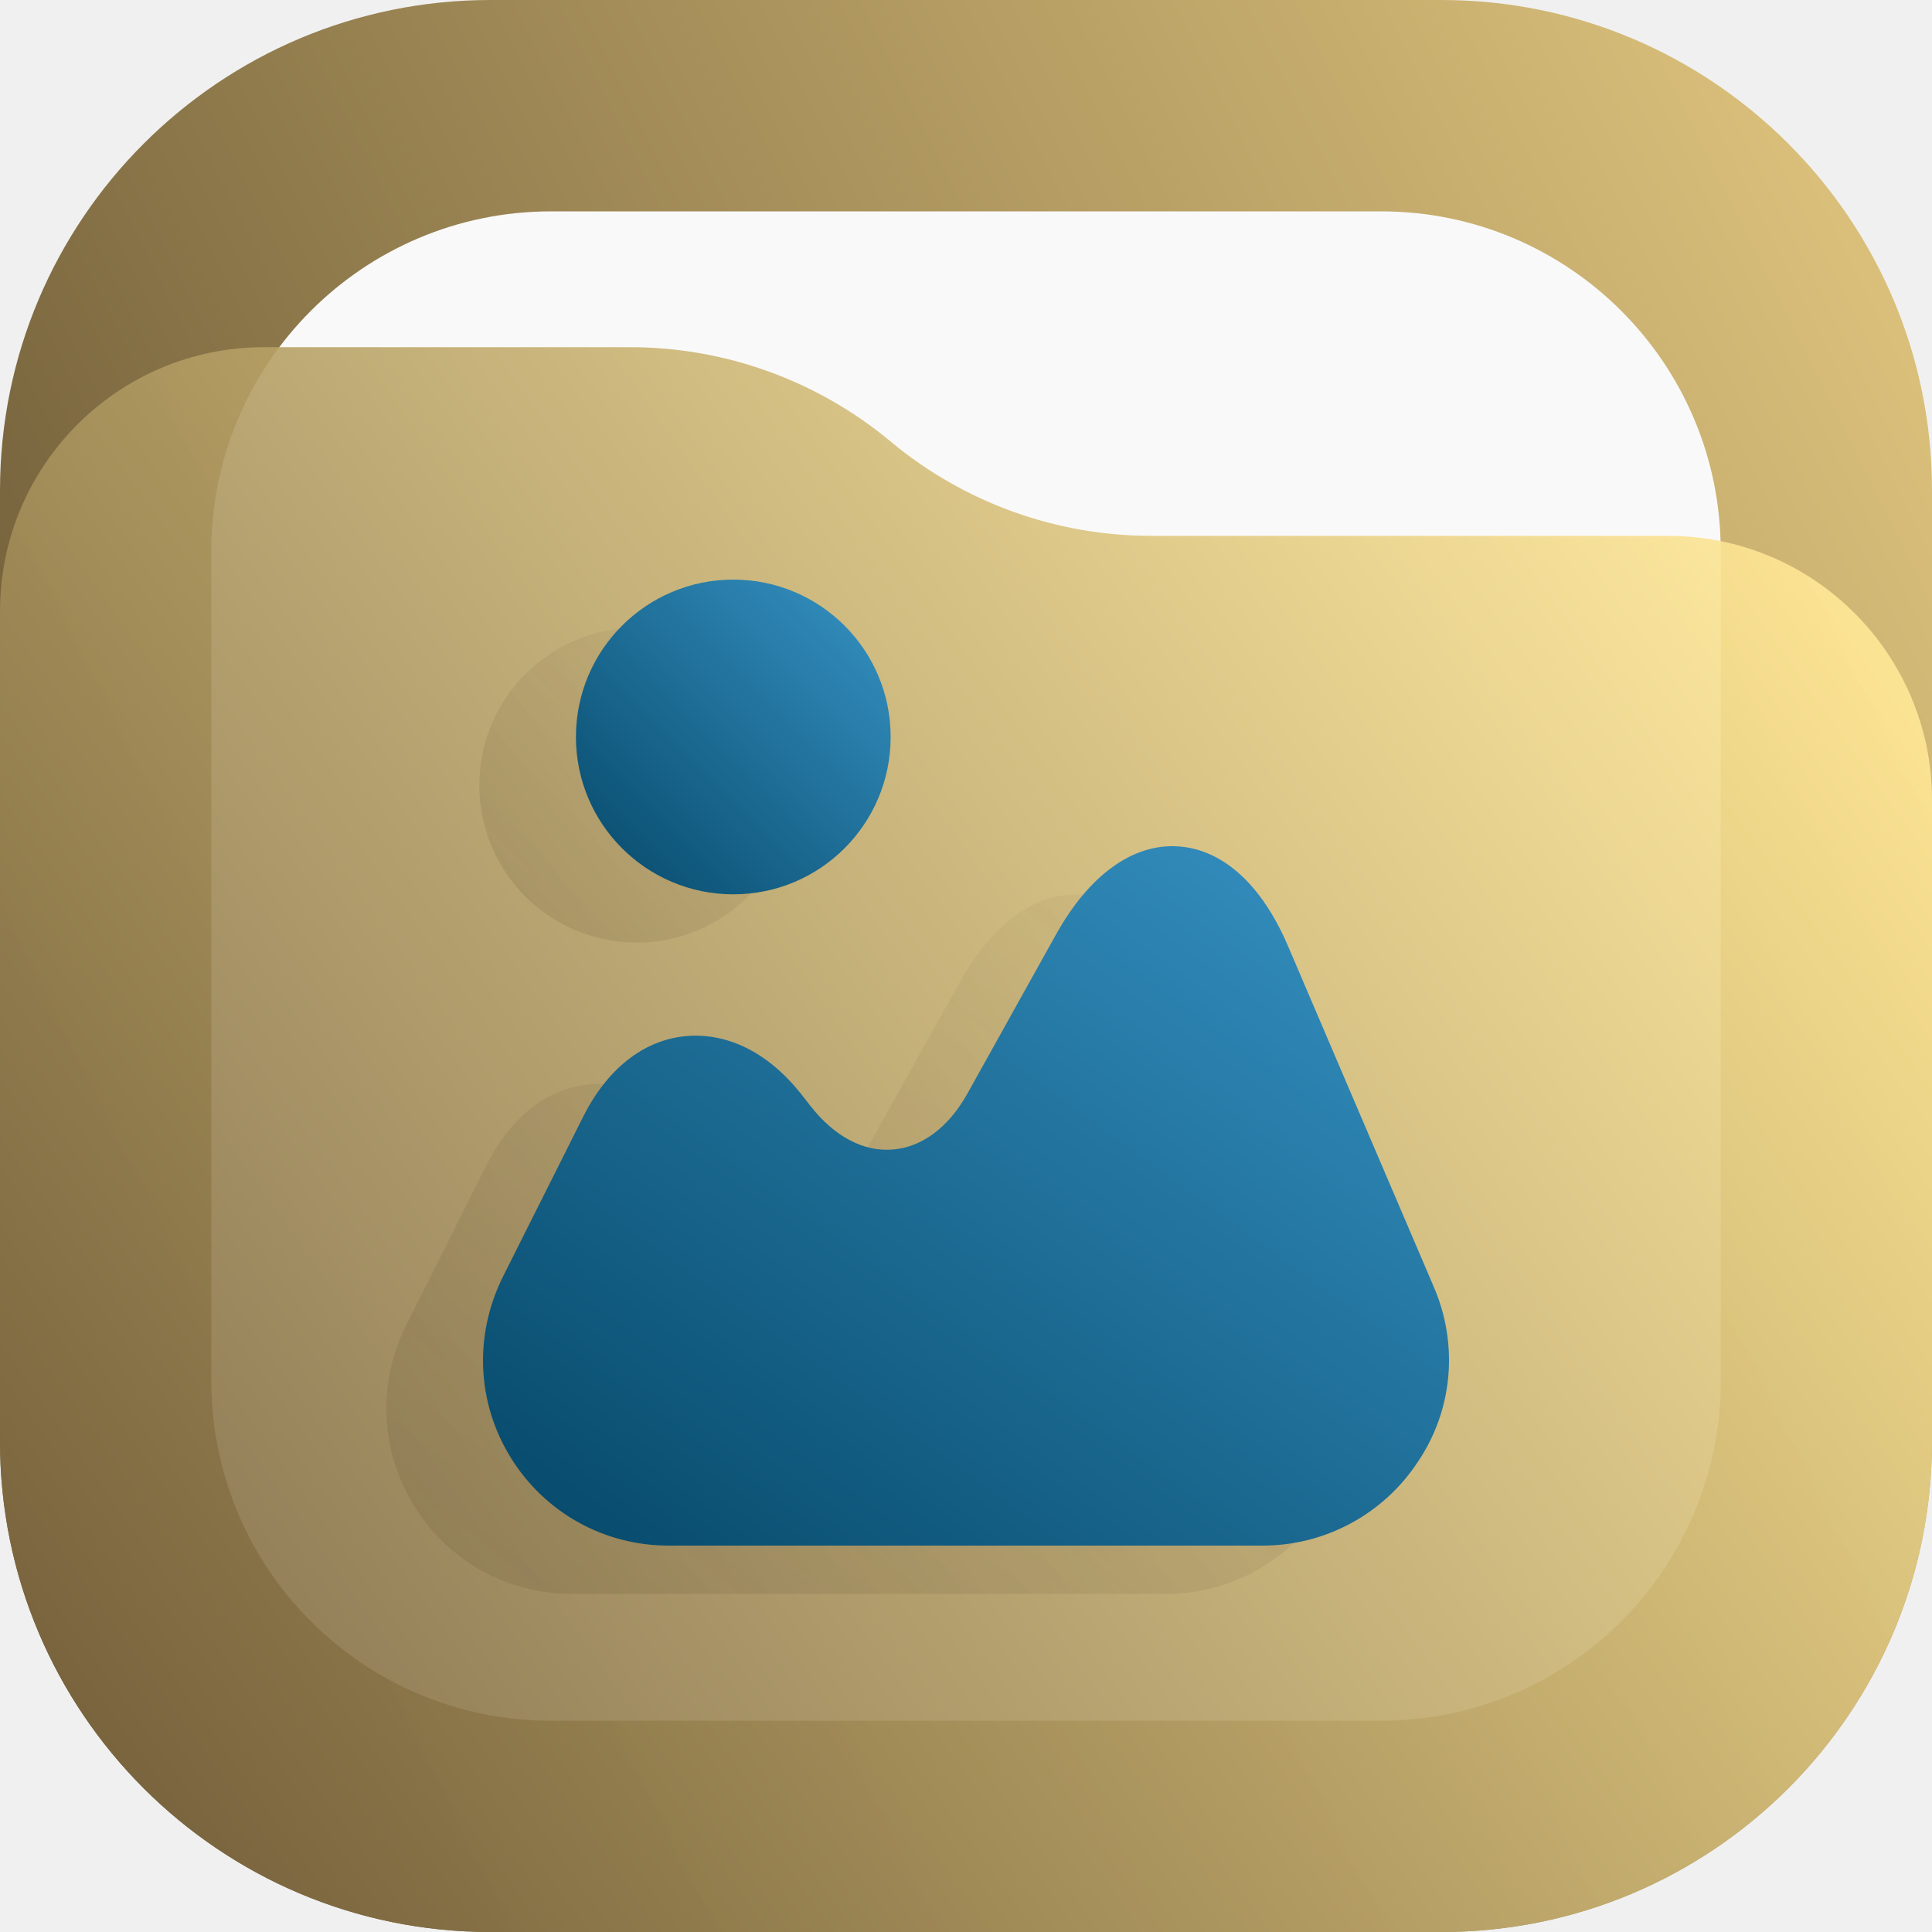
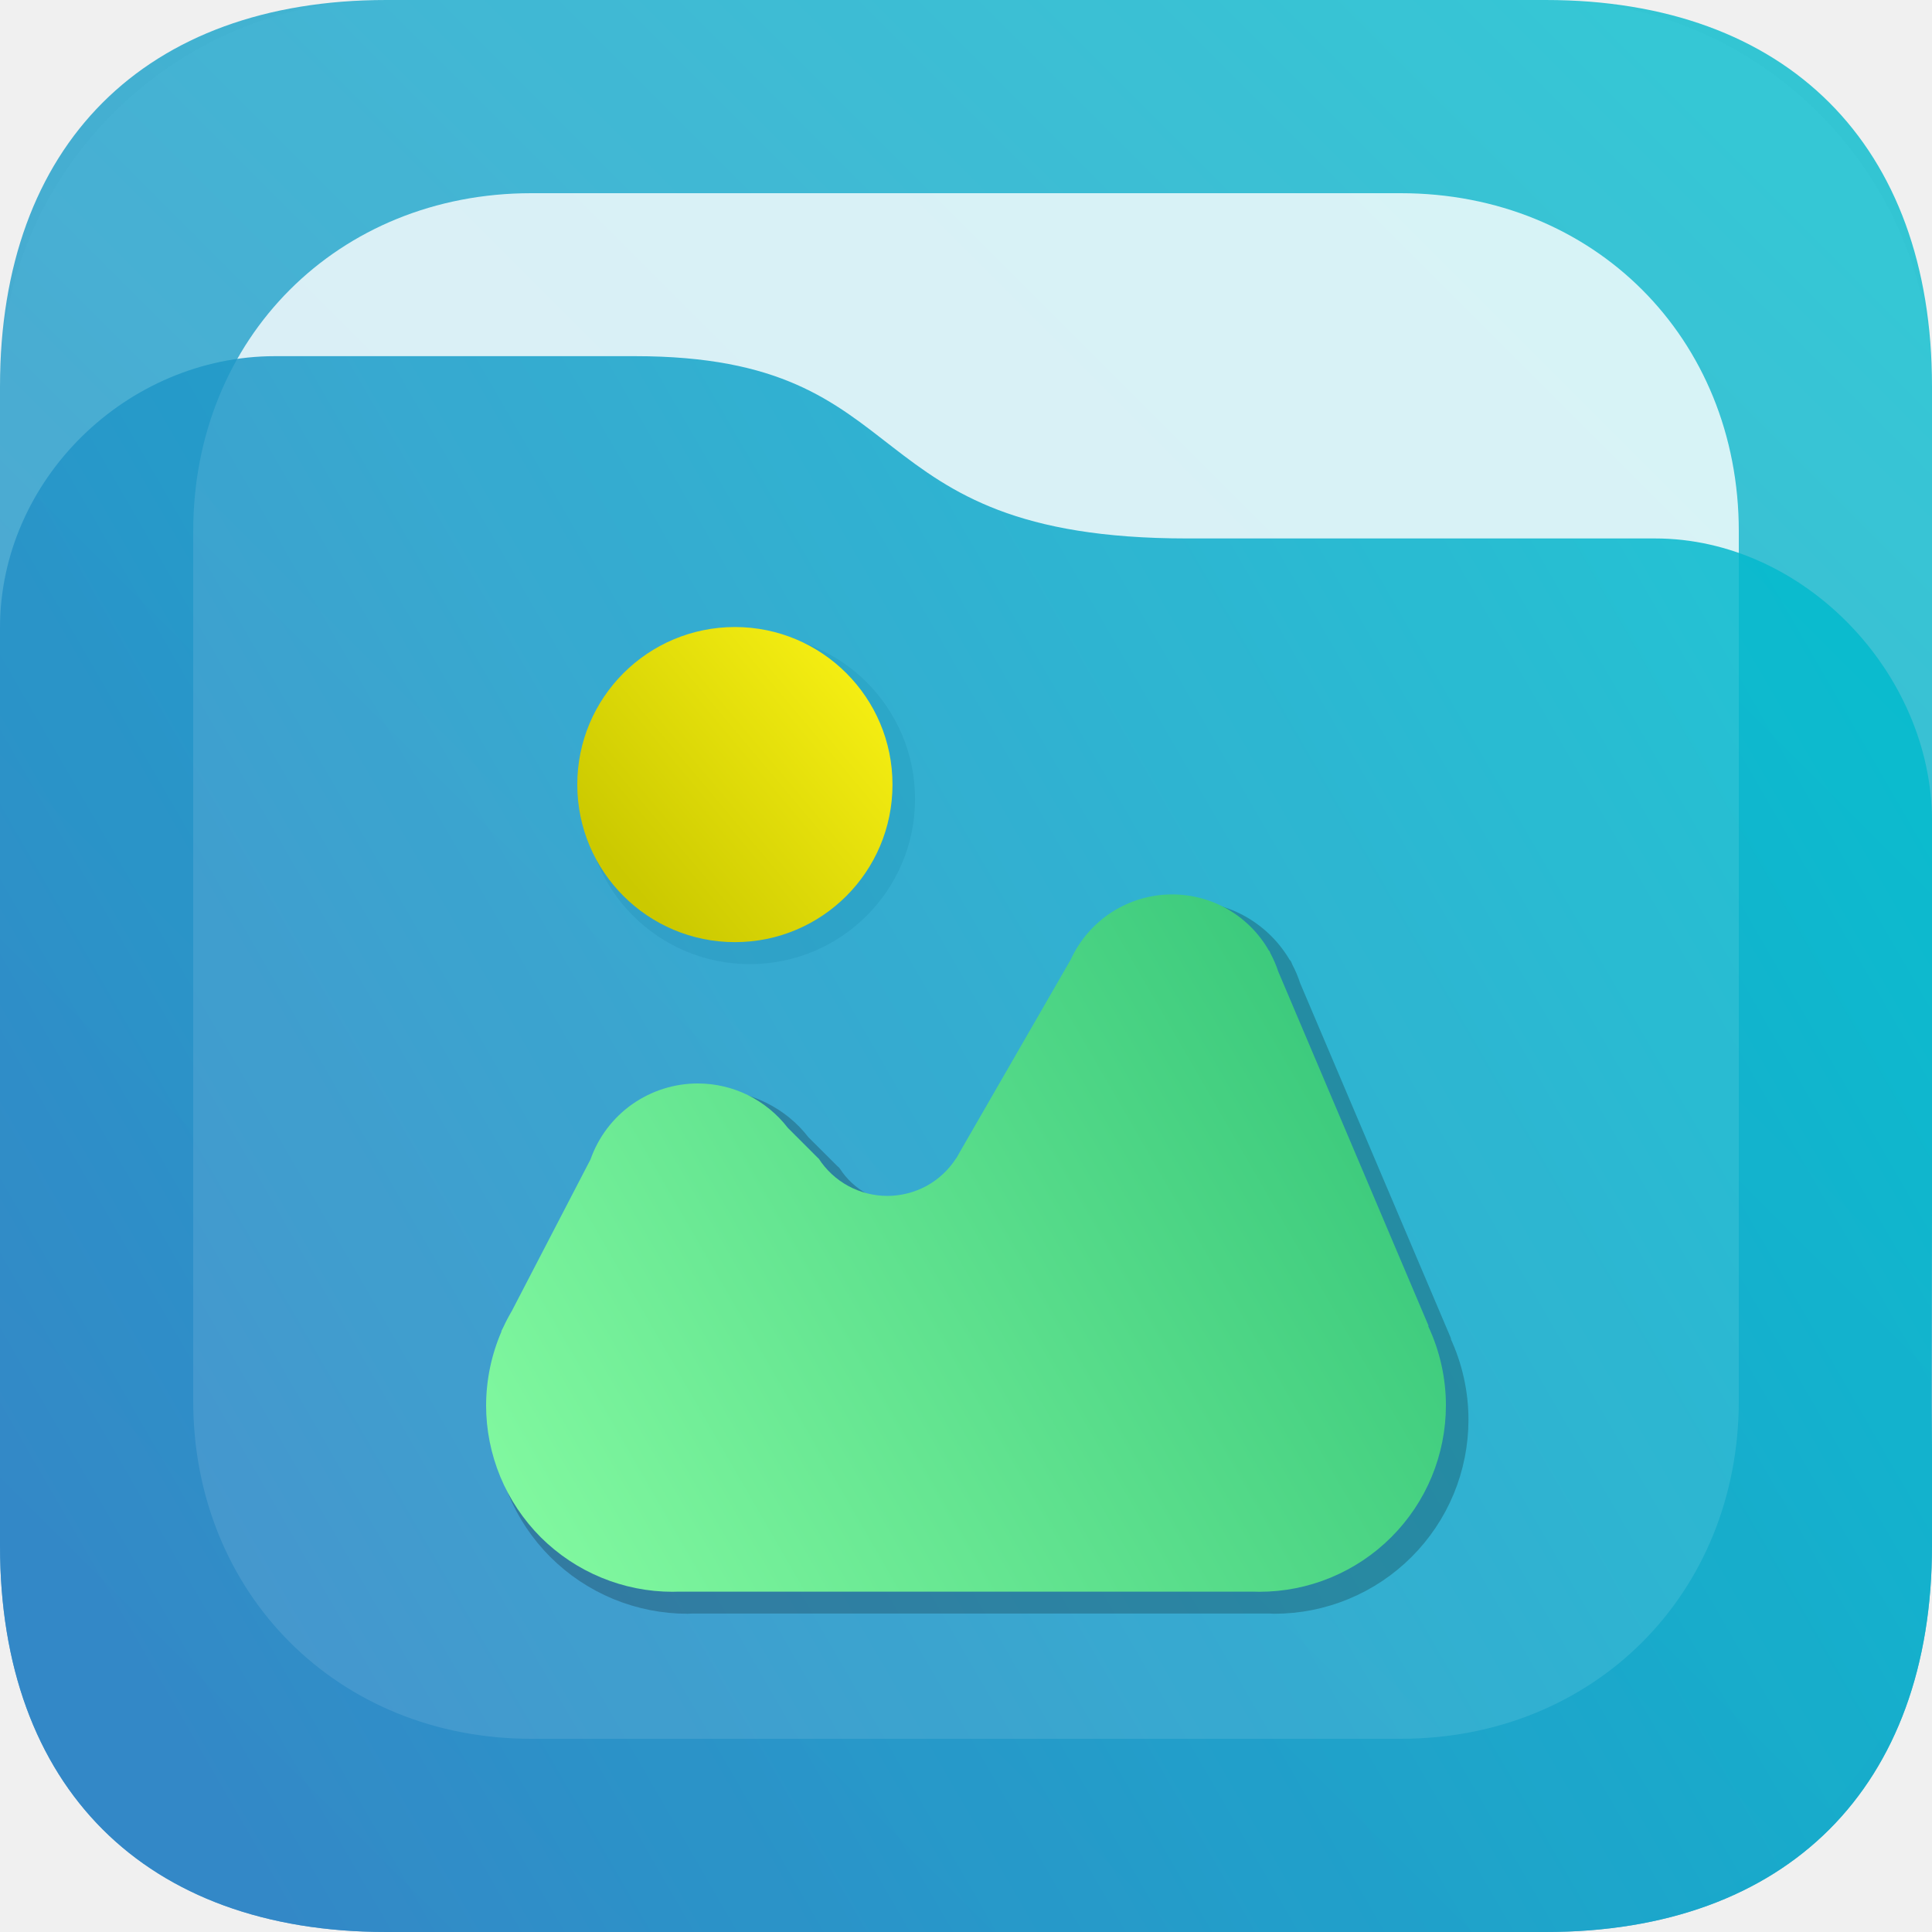
<svg xmlns="http://www.w3.org/2000/svg" width="20" height="20" viewBox="0 0 20 20" fill="none">
-   <rect width="20" height="20" rx="5.078" fill="url(#paint0_linear_11_107)" />
-   <rect x="2.188" y="2.188" width="15.625" height="15.625" rx="3.516" fill="#F9F9F9" />
-   <path d="M0 6.328C0 4.818 1.224 3.594 2.734 3.594H6.521C7.507 3.594 8.462 3.939 9.219 4.57V4.57C9.976 5.201 10.93 5.547 11.916 5.547H17.266C18.776 5.547 20 6.771 20 8.281V14.922C20 17.726 17.726 20 14.922 20H5.078C2.274 20 0 17.726 0 14.922V6.328Z" fill="url(#paint1_linear_11_107)" fill-opacity="0.9" />
-   <path d="M13.844 13.825L12.335 10.297C12.06 9.652 11.651 9.285 11.183 9.261C10.721 9.237 10.273 9.56 9.93 10.177L9.015 11.82C8.822 12.167 8.547 12.374 8.248 12.399C7.945 12.428 7.641 12.268 7.395 11.955L7.289 11.82C6.947 11.391 6.523 11.184 6.089 11.227C5.655 11.271 5.284 11.57 5.039 12.056L4.205 13.719C3.906 14.322 3.935 15.02 4.287 15.589C4.639 16.158 5.251 16.5 5.921 16.5H12.07C12.716 16.5 13.318 16.177 13.675 15.637C14.041 15.098 14.099 14.418 13.844 13.825Z" fill="url(#paint2_linear_11_107)" fill-opacity="0.5" />
-   <path d="M6.591 9.758C7.491 9.758 8.22 9.029 8.22 8.129C8.22 7.229 7.491 6.5 6.591 6.5C5.691 6.5 4.962 7.229 4.962 8.129C4.962 9.029 5.691 9.758 6.591 9.758Z" fill="url(#paint3_linear_11_107)" fill-opacity="0.5" />
-   <path d="M14.844 13.325L13.335 9.797C13.06 9.152 12.651 8.785 12.183 8.761C11.721 8.737 11.273 9.06 10.93 9.677L10.015 11.32C9.822 11.667 9.547 11.874 9.248 11.899C8.945 11.928 8.641 11.768 8.395 11.455L8.289 11.32C7.947 10.891 7.523 10.684 7.089 10.727C6.655 10.771 6.284 11.07 6.039 11.556L5.205 13.219C4.906 13.822 4.935 14.52 5.287 15.089C5.639 15.658 6.251 16 6.921 16H13.07C13.716 16 14.318 15.677 14.675 15.137C15.041 14.598 15.099 13.918 14.844 13.325Z" fill="url(#paint4_linear_11_107)" />
-   <path d="M7.591 9.258C8.491 9.258 9.22 8.529 9.22 7.629C9.22 6.729 8.491 6 7.591 6C6.691 6 5.962 6.729 5.962 7.629C5.962 8.529 6.691 9.258 7.591 9.258Z" fill="url(#paint5_linear_11_107)" />
+   <rect width="20" height="20" rx="4" fill="#FAFAFA" />
+   <path opacity="0.8" d="M16 0H4C1.5 0 0 1.5 0 4V16C0 18.5 1.5 20 4 20H16C18.5 20 20 18.5 20 16V4C20 1.5 18.5 0 16 0Z" fill="url(#paint0_linear_52_25)" />
+   <path opacity="0.8" d="M14.5 2H5.5C3.5 2 2 3.5 2 5.5V14.5C2 16.5 3.5 18 5.5 18H14.5C16.5 18 18 16.5 18 14.5V5.5C18 3.5 16.5 2 14.5 2Z" fill="white" />
+   <path opacity="0.221" d="M7.762 9.902C8.663 9.902 9.394 9.172 9.394 8.271C9.394 7.37 8.663 6.64 7.762 6.64C6.861 6.64 6.131 7.37 6.131 8.271C6.131 9.172 6.861 9.902 7.762 9.902Z" fill="black" stroke="black" stroke-width="0.157" stroke-linecap="round" stroke-linejoin="round" />
+   <path opacity="0.85" d="M2.848 3.687C1.313 3.687 0 4.965 0 6.5V13.5V16C0 18.5 1.5 20 4 20H16C18.5 20 20 18.5 20 16C20 15.5 20 15.482 20 15L19.991 14.5L20 12.5V10.5V8.5C20 6.965 18.668 5.574 17.133 5.574H12.289C8.763 5.574 9.599 3.687 6.573 3.687H2.848Z" fill="url(#paint1_linear_52_25)" />
+   <path d="M7.608 9.753C8.509 9.753 9.239 9.023 9.239 8.122C9.239 7.221 8.509 6.491 7.608 6.491C6.707 6.491 5.976 7.221 5.976 8.122C5.976 9.023 6.707 9.753 7.608 9.753Z" fill="url(#paint2_linear_52_25)" />
+   <path opacity="0.221" d="M12.289 9.408C12.067 9.408 11.851 9.472 11.665 9.591C11.479 9.711 11.331 9.882 11.239 10.083L10.084 12.088C10.078 12.099 10.071 12.11 10.065 12.121L10.053 12.141H10.052C9.975 12.26 9.87 12.358 9.745 12.426C9.621 12.493 9.482 12.529 9.34 12.529C9.199 12.529 9.06 12.493 8.935 12.426C8.811 12.358 8.706 12.26 8.629 12.141H8.627L8.31 11.825C8.2 11.681 8.059 11.566 7.897 11.486C7.736 11.406 7.558 11.365 7.377 11.365C7.134 11.365 6.896 11.441 6.698 11.582C6.499 11.722 6.349 11.921 6.268 12.151L5.452 13.721C5.421 13.775 5.392 13.831 5.366 13.887L5.345 13.928L5.347 13.931C5.242 14.173 5.187 14.433 5.187 14.697C5.187 14.95 5.237 15.201 5.334 15.436C5.431 15.67 5.573 15.883 5.752 16.062C5.931 16.241 6.144 16.383 6.378 16.48C6.613 16.577 6.864 16.627 7.117 16.627C7.131 16.627 7.146 16.626 7.16 16.625H13.15C13.164 16.626 13.178 16.627 13.192 16.627C13.446 16.627 13.697 16.577 13.931 16.48C14.165 16.383 14.378 16.241 14.557 16.062C14.736 15.883 14.879 15.67 14.976 15.436C15.073 15.201 15.123 14.95 15.123 14.697C15.123 14.414 15.06 14.134 14.94 13.878L14.943 13.873L13.386 10.206C13.365 10.141 13.339 10.079 13.307 10.019L13.296 9.992H13.292C13.191 9.814 13.045 9.667 12.869 9.564C12.693 9.462 12.492 9.408 12.289 9.408Z" fill="black" stroke="black" stroke-width="0.157" stroke-linecap="round" stroke-linejoin="round" />
+   <path d="M12.134 9.259C11.912 9.259 11.696 9.323 11.51 9.442C11.324 9.562 11.176 9.733 11.084 9.934L9.929 11.938C9.923 11.95 9.917 11.961 9.91 11.972L9.898 11.992H9.897C9.82 12.111 9.715 12.209 9.591 12.277C9.466 12.344 9.327 12.38 9.186 12.38C9.044 12.38 8.905 12.344 8.781 12.277C8.656 12.209 8.551 12.111 8.474 11.992H8.472L8.155 11.675C8.046 11.533 7.904 11.417 7.743 11.337C7.581 11.257 7.403 11.216 7.223 11.216C6.979 11.216 6.742 11.292 6.543 11.432C6.344 11.573 6.194 11.772 6.113 12.002L5.298 13.572C5.266 13.626 5.237 13.681 5.211 13.738L5.19 13.779L5.192 13.782C5.087 14.024 5.033 14.284 5.032 14.548C5.032 14.801 5.082 15.052 5.179 15.287C5.276 15.521 5.418 15.733 5.597 15.913C5.777 16.092 5.989 16.234 6.224 16.331C6.458 16.428 6.709 16.478 6.962 16.478C6.977 16.478 6.991 16.477 7.005 16.477H12.995C13.009 16.477 13.023 16.478 13.037 16.478C13.291 16.478 13.542 16.428 13.776 16.331C14.01 16.234 14.223 16.092 14.402 15.913C14.582 15.733 14.724 15.521 14.821 15.287C14.918 15.052 14.968 14.801 14.968 14.548C14.968 14.265 14.905 13.985 14.785 13.729L14.788 13.724L13.232 10.056C13.211 9.992 13.184 9.93 13.152 9.87L13.141 9.843H13.137C13.036 9.665 12.89 9.518 12.714 9.415C12.538 9.313 12.338 9.259 12.134 9.259Z" fill="url(#paint3_linear_52_25)" />
  <defs>
-     <linearGradient id="paint0_linear_11_107" x1="20" y1="-5.96046e-07" x2="0" y2="10" gradientUnits="userSpaceOnUse">
-       <stop stop-color="#E3C880" />
-       <stop offset="1" stop-color="#6F5C38" />
+     <linearGradient id="paint0_linear_52_25" x1="1.978" y1="18.191" x2="18.394" y2="1.774" gradientUnits="userSpaceOnUse">
+       <stop stop-color="#2D85C6" />
+       <stop offset="1" stop-color="#04BACC" />
    </linearGradient>
-     <linearGradient id="paint1_linear_11_107" x1="18.828" y1="6.055" x2="1.367" y2="18.516" gradientUnits="userSpaceOnUse">
-       <stop stop-color="#FFE795" />
-       <stop offset="1" stop-color="#7A653E" />
+     <linearGradient id="paint1_linear_52_25" x1="2.005" y1="18.364" x2="19.754" y2="8.117" gradientUnits="userSpaceOnUse">
+       <stop stop-color="#2D85C6" />
+       <stop offset="1" stop-color="#04BACC" />
    </linearGradient>
-     <linearGradient id="paint2_linear_11_107" x1="3" y1="16.862" x2="12.17" y2="5.17" gradientUnits="userSpaceOnUse">
-       <stop stop-color="#54452A" stop-opacity="0.35" />
-       <stop offset="1" stop-color="#54452A" stop-opacity="0" />
+     <linearGradient id="paint2_linear_52_25" x1="6.465" y1="9.09" x2="8.846" y2="7.081" gradientUnits="userSpaceOnUse">
+       <stop stop-color="#CBC900" />
+       <stop offset="1" stop-color="#F4ED12" />
    </linearGradient>
-     <linearGradient id="paint3_linear_11_107" x1="4.636" y1="9.921" x2="8.872" y2="6.011" gradientUnits="userSpaceOnUse">
-       <stop stop-color="#54452A" stop-opacity="0.35" />
-       <stop offset="1" stop-color="#54452A" stop-opacity="0" />
-     </linearGradient>
-     <linearGradient id="paint4_linear_11_107" x1="16" y1="8.036" x2="7.746" y2="19.436" gradientUnits="userSpaceOnUse">
-       <stop stop-color="#3C9BCE" />
-       <stop offset="1" stop-color="#00405F" />
-     </linearGradient>
-     <linearGradient id="paint5_linear_11_107" x1="9.546" y1="5.674" x2="5.636" y2="9.584" gradientUnits="userSpaceOnUse">
-       <stop stop-color="#3C9BCE" />
-       <stop offset="1" stop-color="#00405F" />
+     <linearGradient id="paint3_linear_52_25" x1="4.971" y1="15.995" x2="14.967" y2="10.224" gradientUnits="userSpaceOnUse">
+       <stop stop-color="#84FAA1" />
+       <stop offset="1" stop-color="#33C478" />
    </linearGradient>
  </defs>
</svg>
